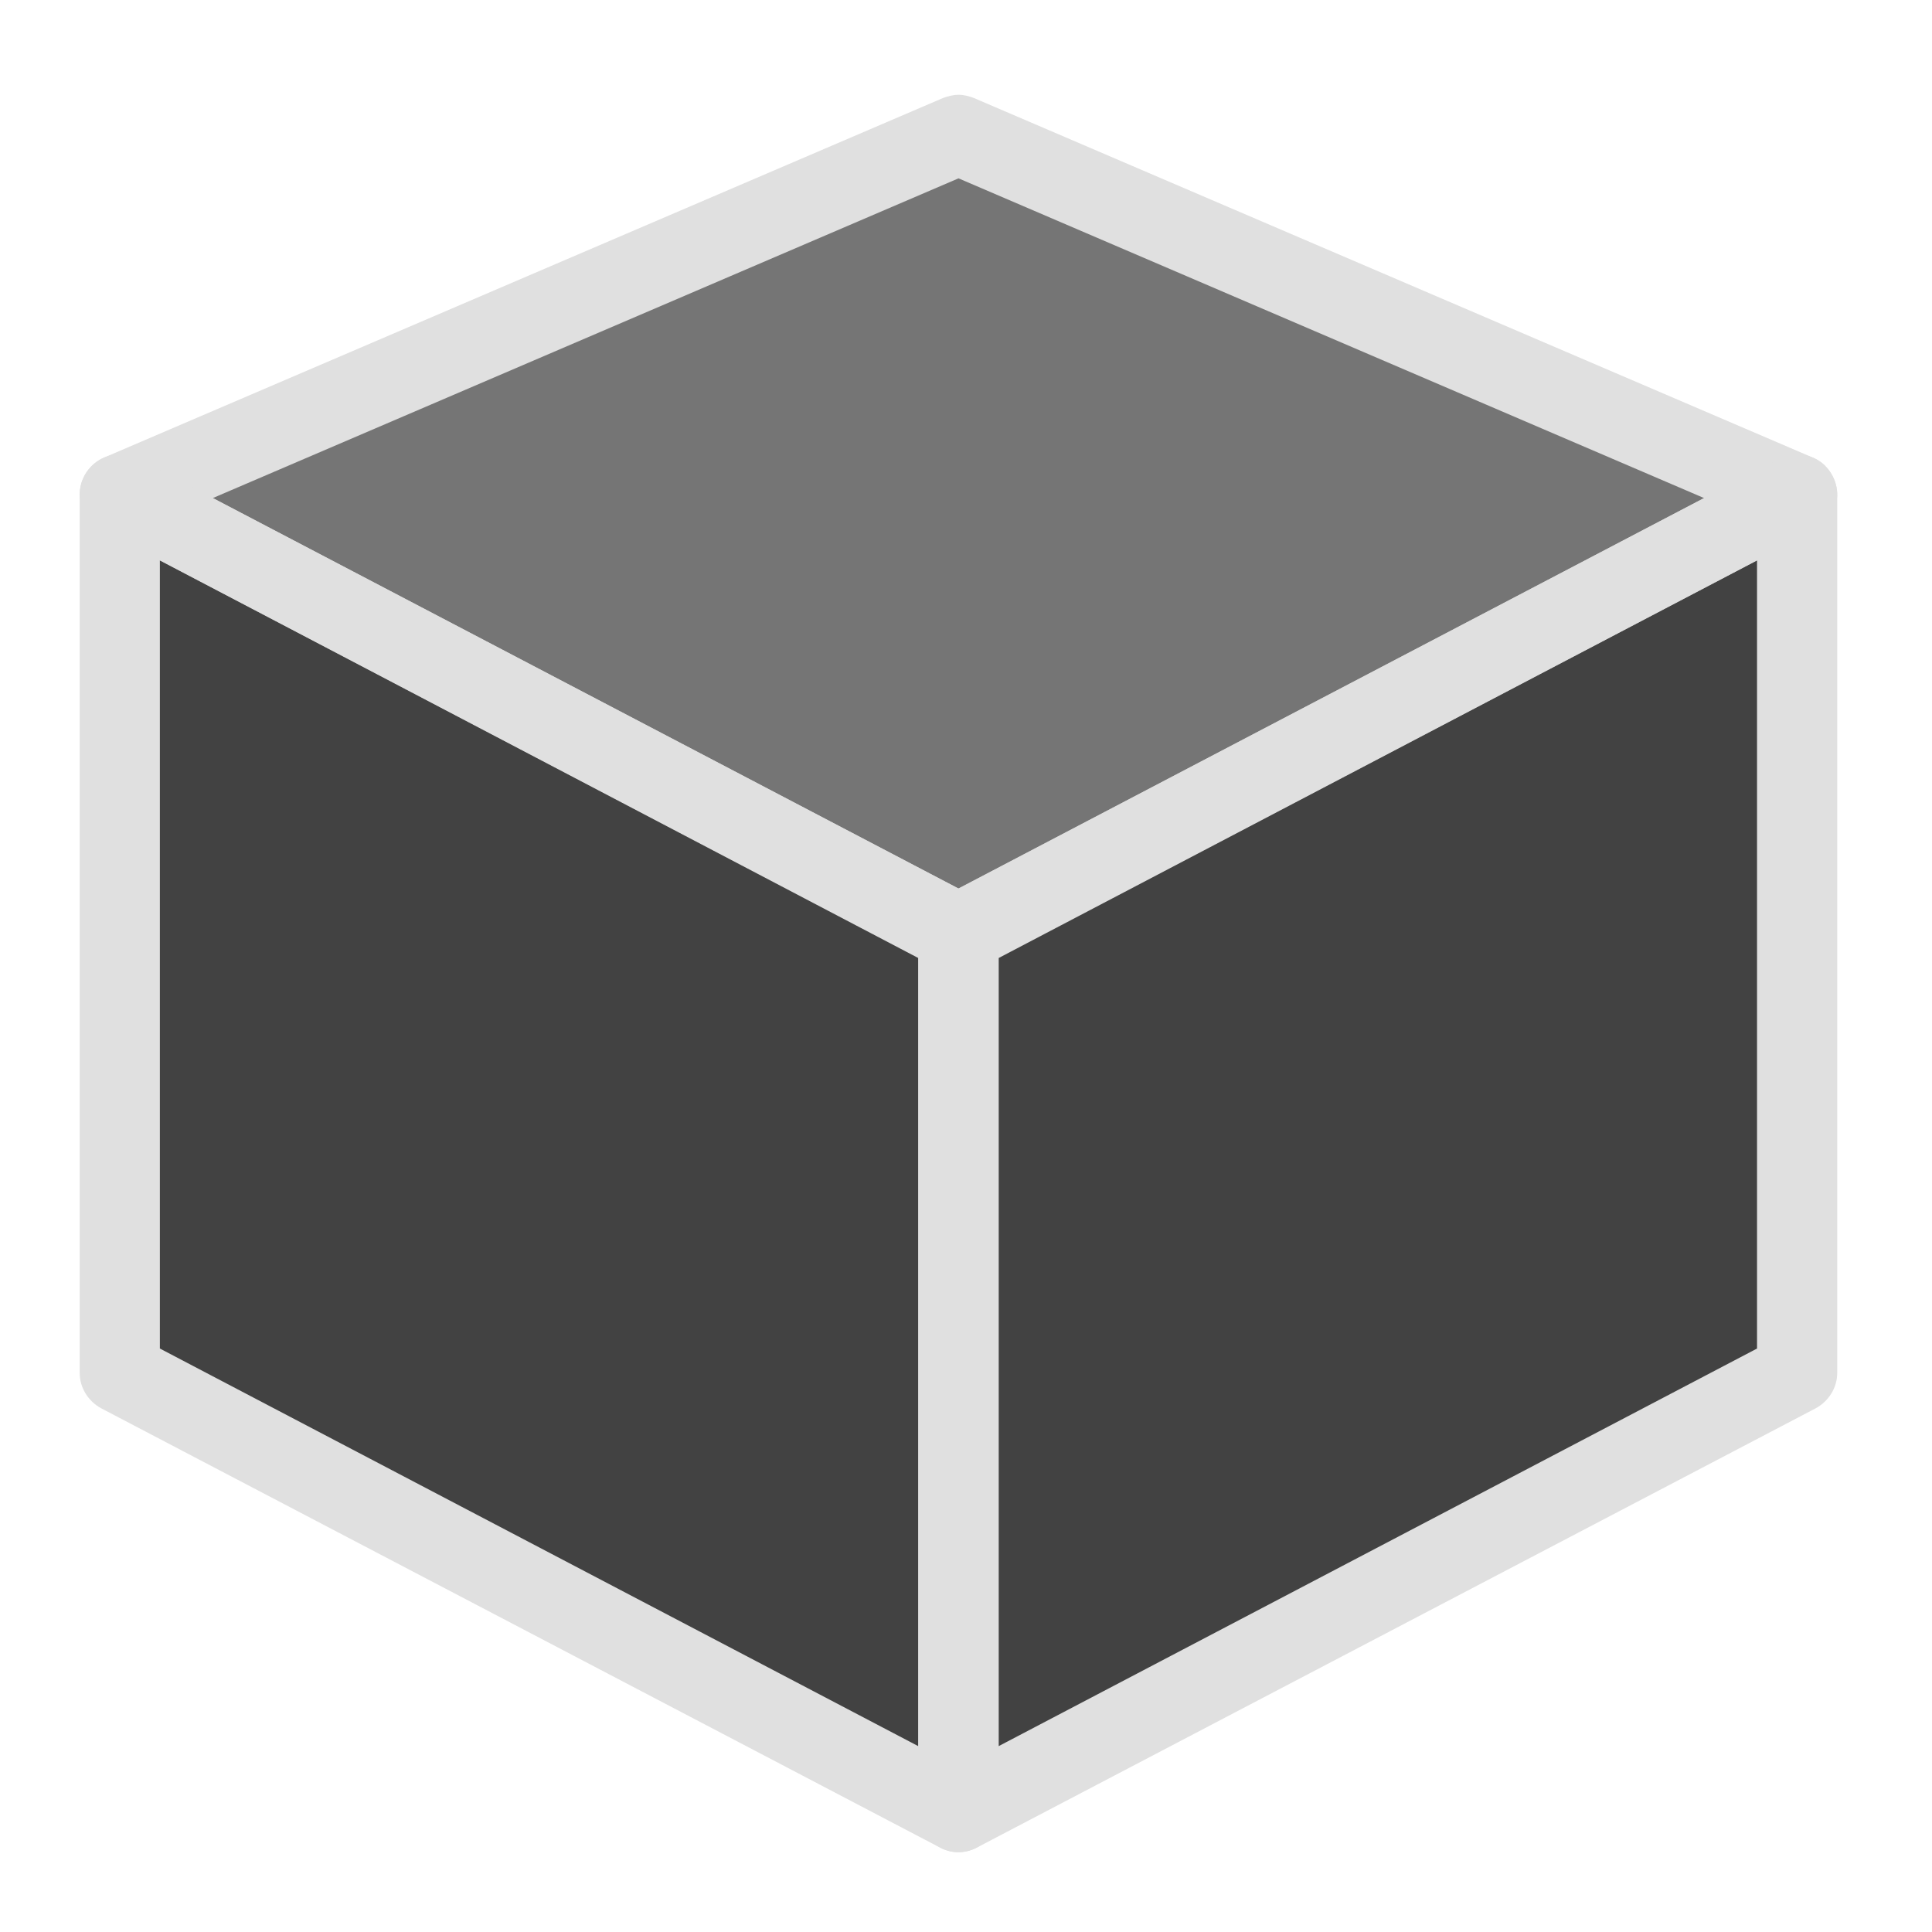
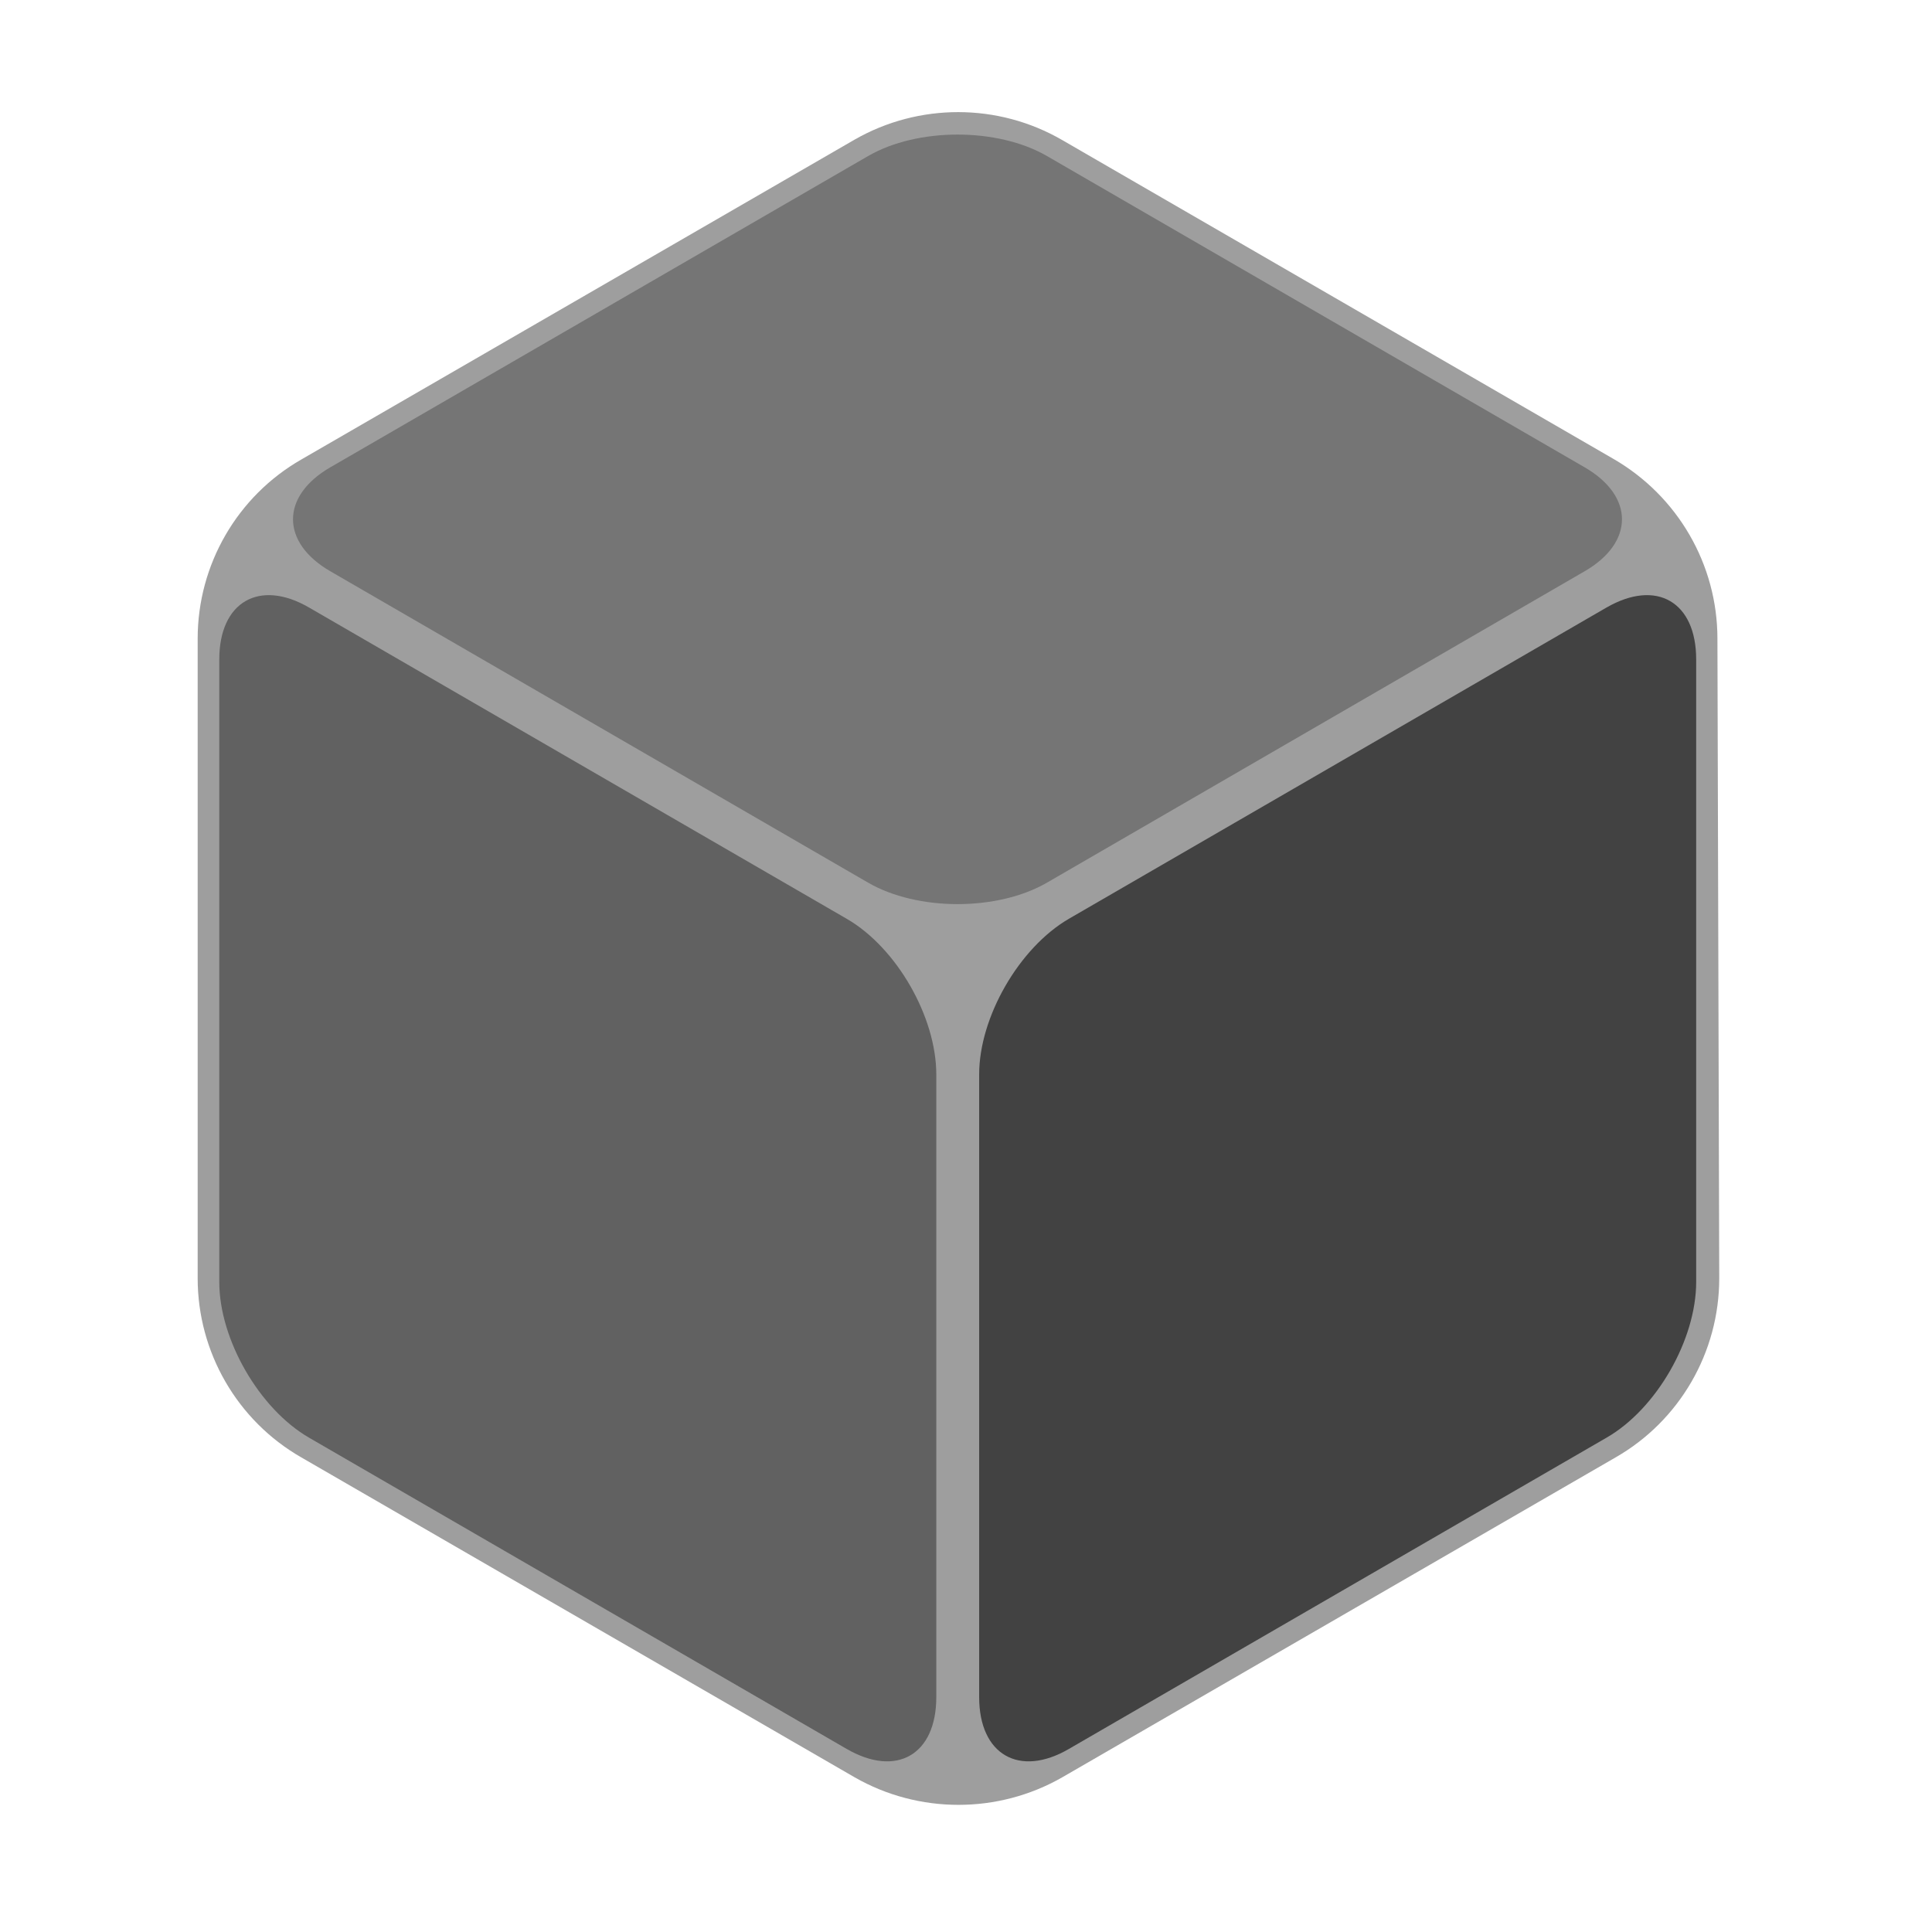
<svg xmlns="http://www.w3.org/2000/svg" width="16px" height="16px" viewBox="0 0 16 16" version="1.1">
  <g id="surface1">
-     <path style=" stroke:none;fill-rule:nonzero;fill:rgb(45.882%,45.882%,45.882%);fill-opacity:1;" d="M 7.938 1.117 L 0.992 4.094 L 7.938 7.73 L 14.883 4.094 Z M 7.938 1.117 " />
-     <path style=" stroke:none;fill-rule:nonzero;fill:rgb(25.882%,25.882%,25.882%);fill-opacity:1;" d="M 14.883 11.371 L 7.938 15.008 L 7.938 7.73 L 14.883 4.094 Z M 14.883 11.371 " />
-     <path style=" stroke:none;fill-rule:nonzero;fill:rgb(25.882%,25.882%,25.882%);fill-opacity:1;" d="M 0.992 11.371 L 7.938 15.008 L 7.938 7.73 L 0.992 4.094 Z M 0.992 11.371 " />
-     <path style=" stroke:none;fill-rule:nonzero;fill:rgb(87.843%,87.843%,87.843%);fill-opacity:1;" d="M 7.938 0.785 C 7.895 0.785 7.848 0.797 7.809 0.812 L 0.863 3.789 C 0.746 3.84 0.668 3.953 0.66 4.082 C 0.656 4.207 0.727 4.328 0.84 4.387 L 7.785 8.023 C 7.879 8.074 7.996 8.074 8.09 8.023 L 15.035 4.387 C 15.148 4.328 15.219 4.207 15.215 4.082 C 15.207 3.953 15.129 3.84 15.012 3.789 L 8.066 0.812 C 8.027 0.797 7.984 0.785 7.938 0.785 Z M 7.938 1.477 L 14.113 4.125 L 7.938 7.359 L 1.762 4.125 Z M 7.938 1.477 " />
-     <path style=" stroke:none;fill-rule:nonzero;fill:rgb(87.843%,87.843%,87.843%);fill-opacity:1;" d="M 14.871 3.762 C 14.824 3.766 14.773 3.777 14.73 3.801 L 7.785 7.438 C 7.676 7.496 7.605 7.609 7.605 7.73 L 7.605 15.008 C 7.605 15.125 7.668 15.23 7.766 15.289 C 7.867 15.352 7.988 15.355 8.09 15.301 L 15.035 11.664 C 15.145 11.605 15.215 11.492 15.215 11.371 L 15.215 4.094 C 15.215 4.004 15.176 3.918 15.113 3.855 C 15.051 3.793 14.961 3.762 14.871 3.762 Z M 14.551 4.641 L 14.551 11.168 L 8.27 14.461 L 8.27 7.934 Z M 14.551 4.641 " />
-     <path style=" stroke:none;fill-rule:nonzero;fill:rgb(87.843%,87.843%,87.843%);fill-opacity:1;" d="M 0.988 3.762 C 0.805 3.766 0.66 3.914 0.66 4.094 L 0.66 11.371 C 0.66 11.492 0.73 11.605 0.84 11.664 L 7.785 15.301 C 7.887 15.355 8.008 15.352 8.109 15.289 C 8.207 15.23 8.27 15.125 8.27 15.008 L 8.27 7.73 C 8.27 7.609 8.199 7.496 8.09 7.438 L 1.145 3.801 C 1.098 3.773 1.043 3.762 0.988 3.762 Z M 1.324 4.641 L 7.605 7.934 L 7.605 14.461 L 1.324 11.168 Z M 1.324 4.641 " />
+     <path style=" stroke:none;fill-rule:nonzero;fill:rgb(61.961%,61.961%,61.961%);fill-opacity:1;" d="M 7.078 1.156 L 2.496 3.805 C 1.965 4.109 1.637 4.676 1.637 5.289 L 1.637 10.586 C 1.637 11.199 1.965 11.766 2.496 12.07 L 7.078 14.719 C 7.609 15.023 8.266 15.023 8.797 14.719 L 13.379 12.07 C 13.91 11.766 14.238 11.199 14.238 10.586 L 14.223 5.289 C 14.223 4.676 13.895 4.109 13.363 3.801 L 8.797 1.16 C 8.266 0.852 7.609 0.852 7.078 1.156 Z M 7.078 1.156 " />
+     <path style=" stroke:none;fill-rule:nonzero;fill:rgb(45.882%,45.882%,45.882%);fill-opacity:1;" d="M 8.672 1.293 C 8.262 1.055 7.598 1.055 7.188 1.293 L 2.734 3.871 C 2.324 4.109 2.324 4.492 2.734 4.73 L 7.188 7.309 C 7.598 7.547 8.262 7.547 8.672 7.309 L 13.125 4.73 C 13.535 4.492 13.535 4.109 13.125 3.871 Z M 8.672 1.293 " />
+     <path style=" stroke:none;fill-rule:nonzero;fill:rgb(38.039%,38.039%,38.039%);fill-opacity:1;" d="M 2.559 5.031 C 2.148 4.793 1.816 4.984 1.816 5.461 L 1.816 10.617 C 1.816 11.094 2.148 11.668 2.559 11.906 L 7.012 14.484 C 7.426 14.723 7.754 14.531 7.754 14.055 L 7.754 8.898 C 7.754 8.422 7.426 7.848 7.012 7.609 Z M 2.559 5.031 " />
+     <path style=" stroke:none;fill-rule:nonzero;fill:rgb(25.882%,25.882%,25.882%);fill-opacity:1;" d="M 8.852 7.609 C 8.441 7.848 8.109 8.422 8.109 8.898 L 8.109 14.055 C 8.109 14.531 8.441 14.723 8.852 14.484 L 13.305 11.906 C 13.719 11.668 14.047 11.094 14.047 10.617 L 14.047 5.461 C 14.047 4.984 13.719 4.793 13.305 5.031 Z M 8.852 7.609 " />
  </g>
</svg>
